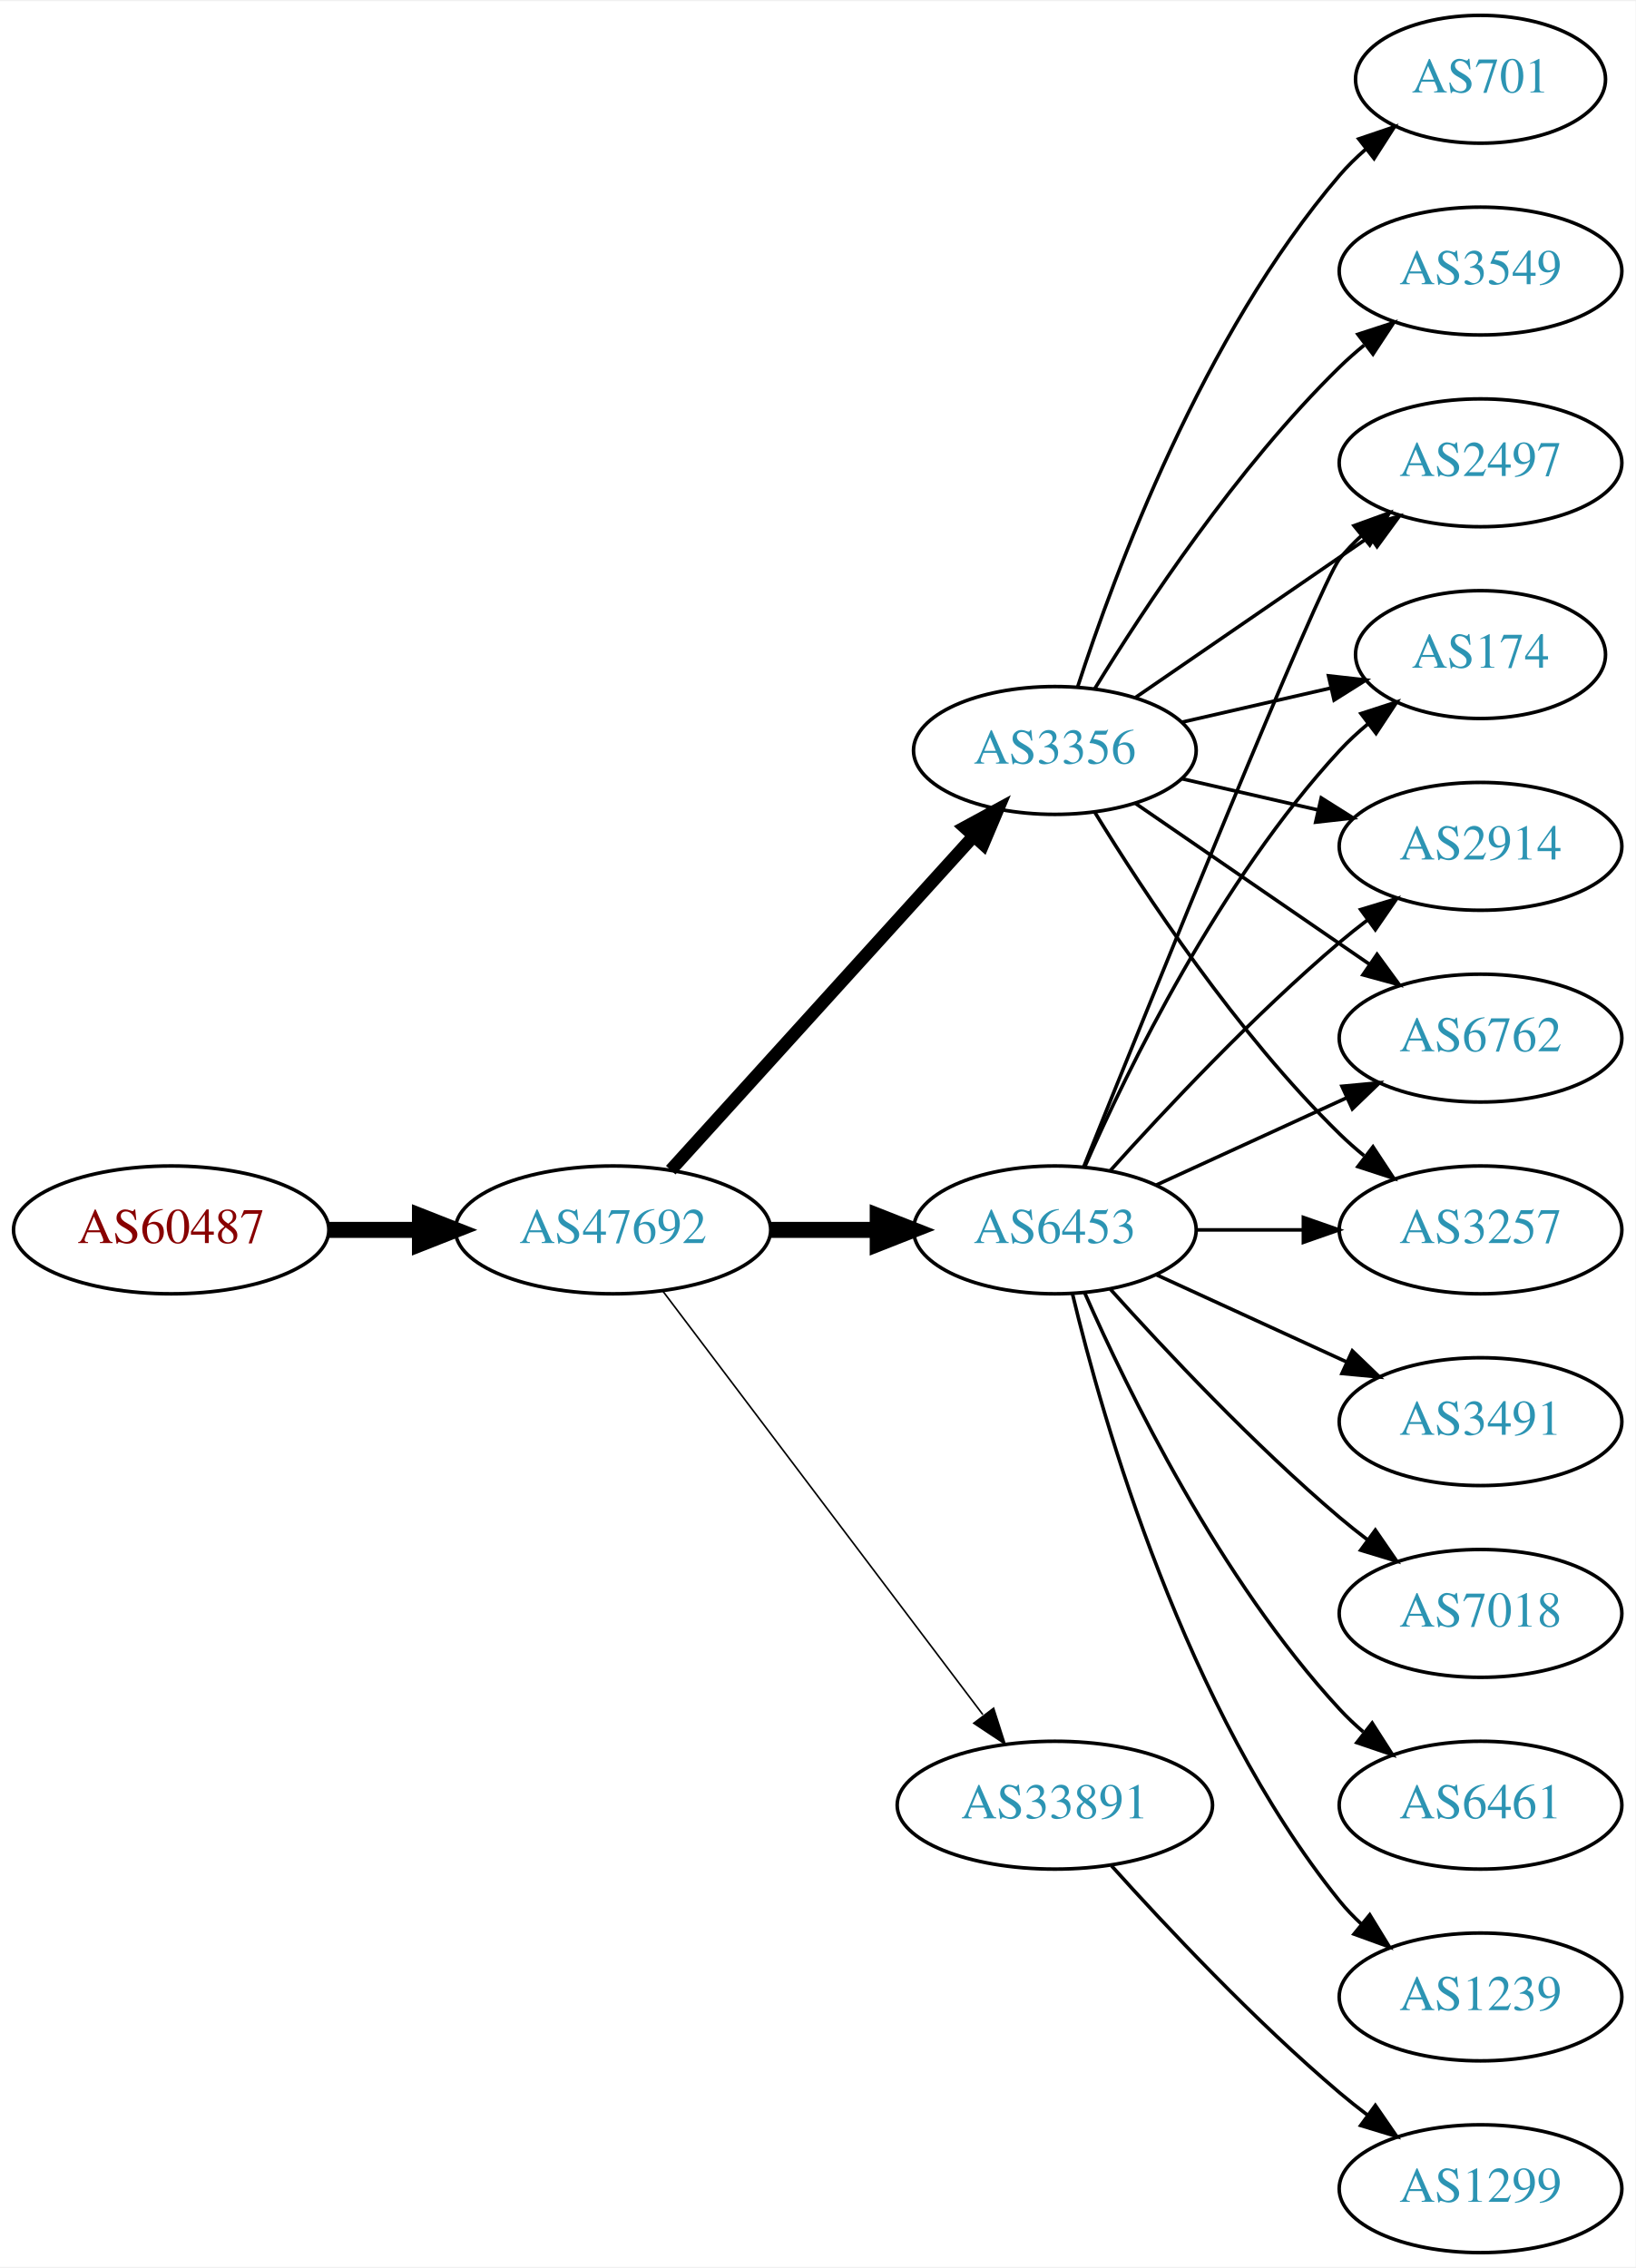
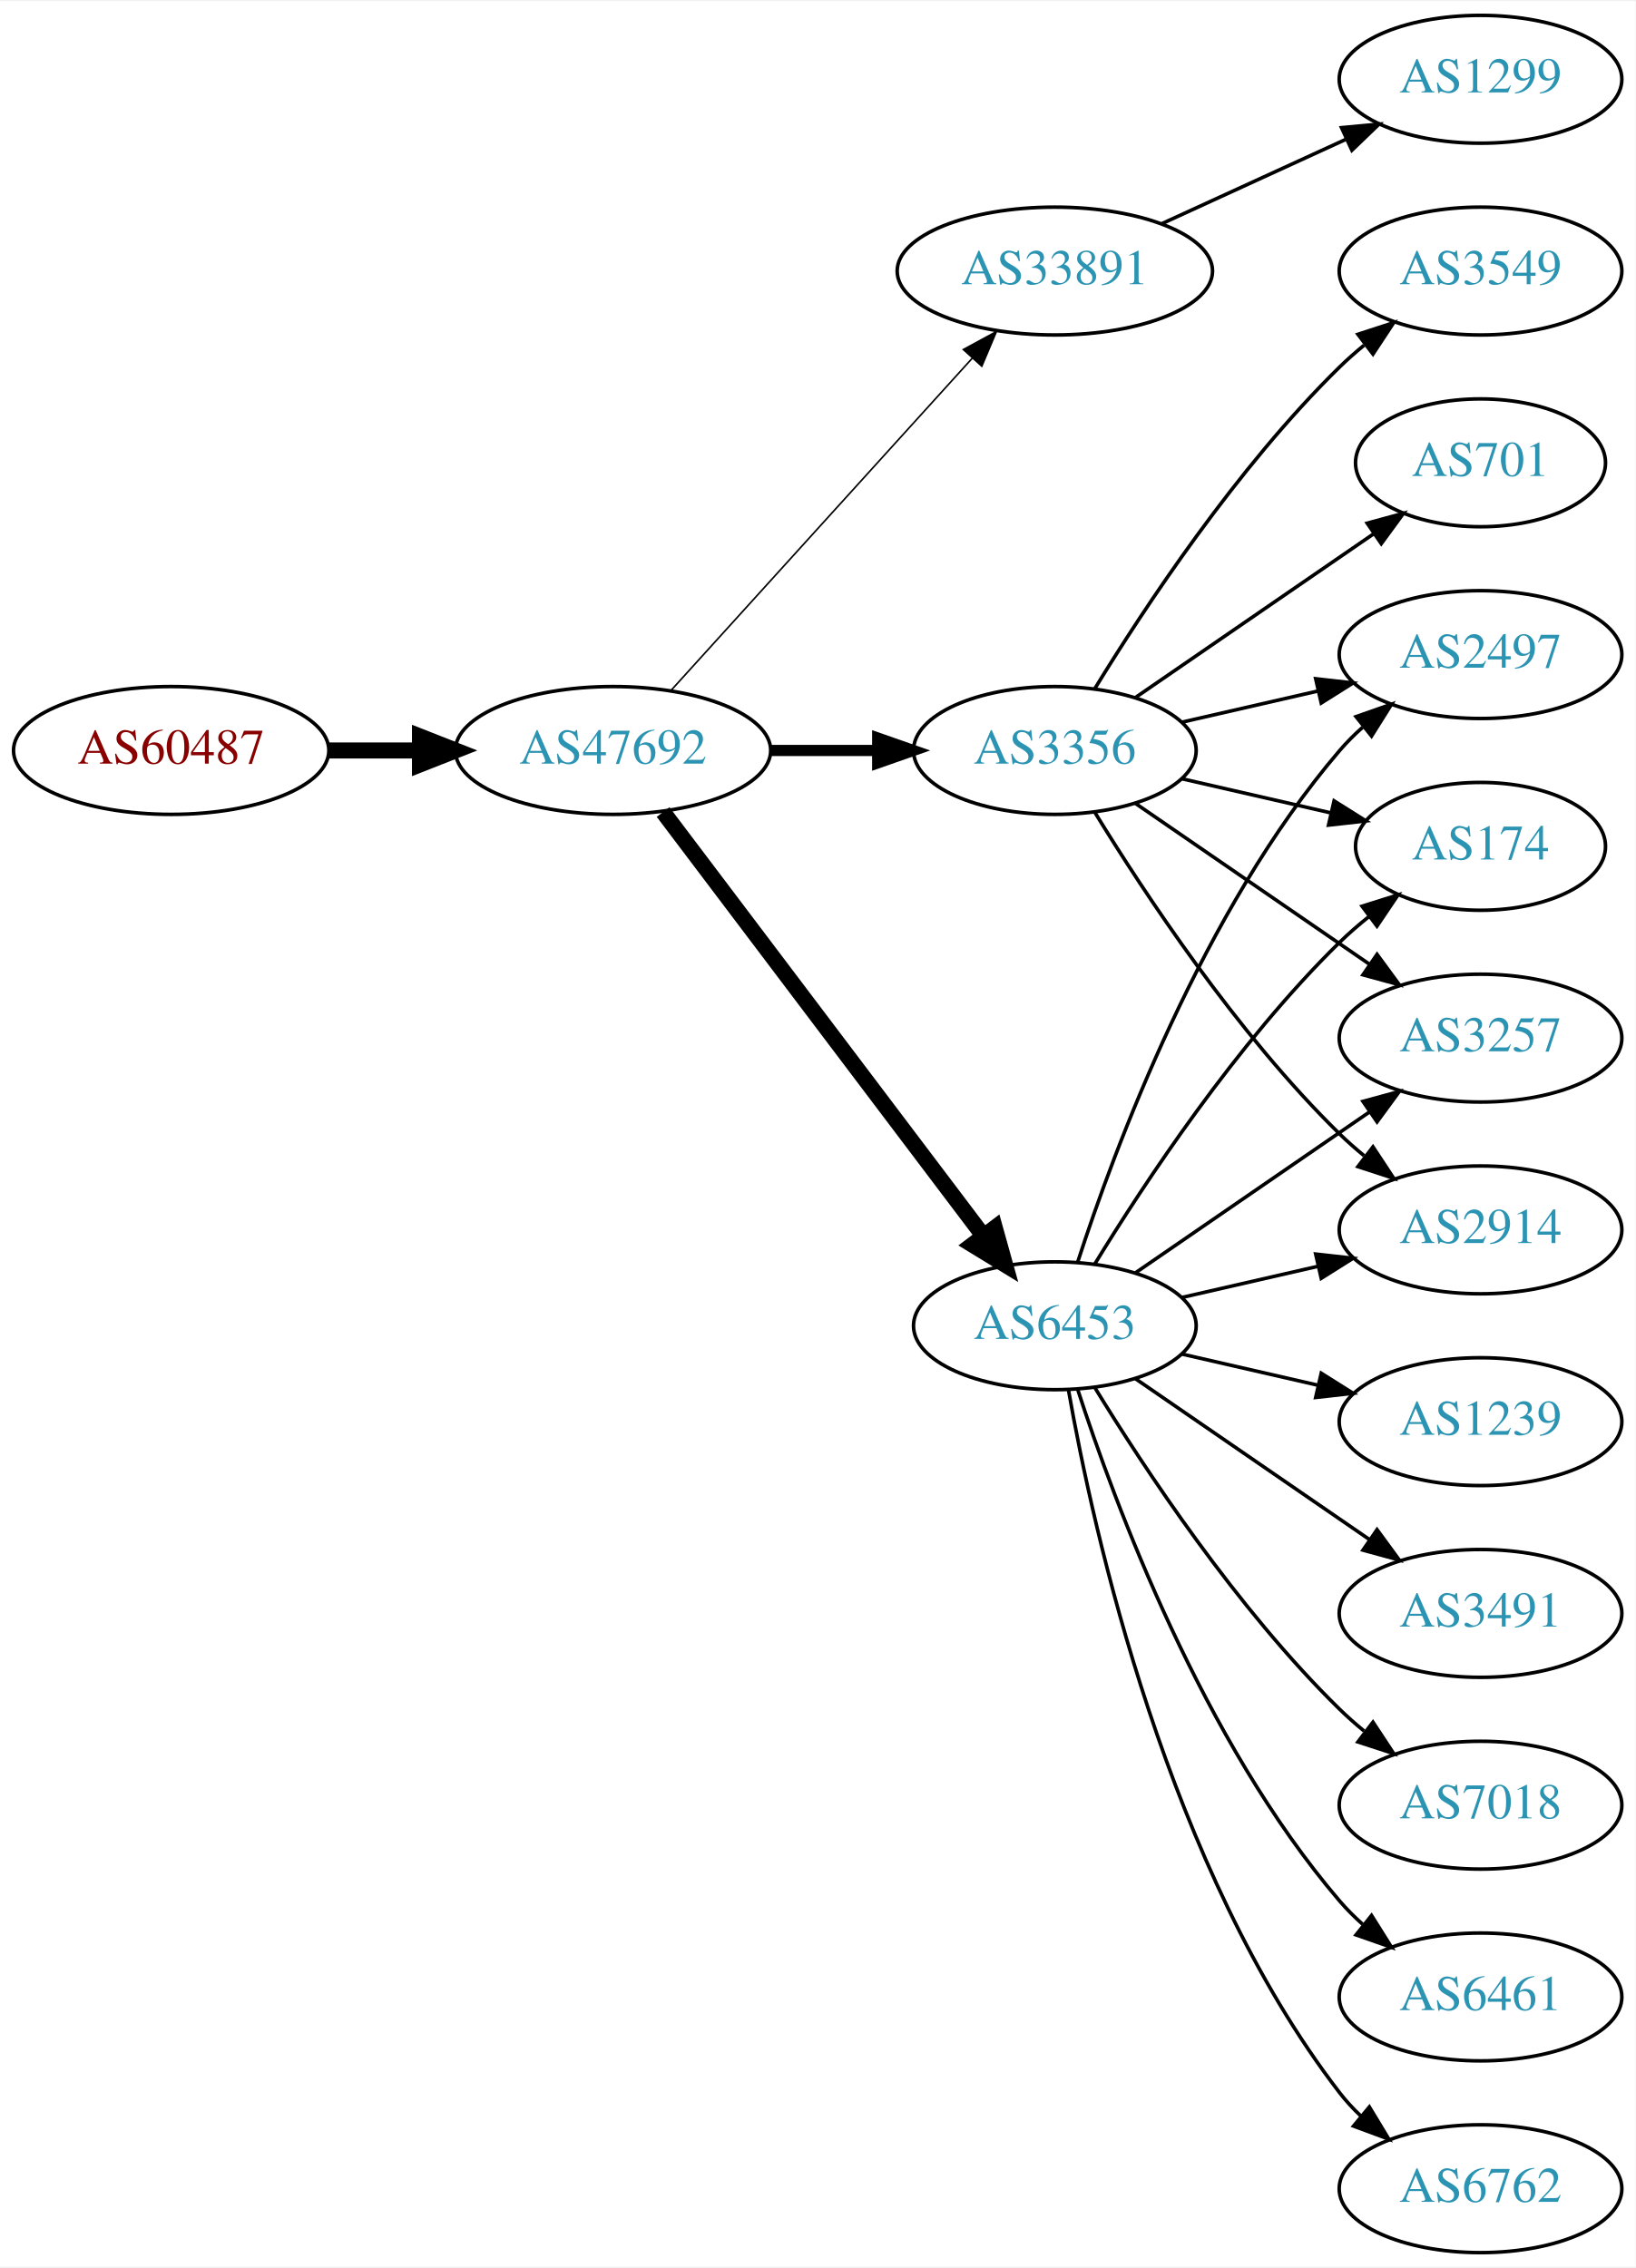
<svg xmlns="http://www.w3.org/2000/svg" xmlns:xlink="http://www.w3.org/1999/xlink" width="460pt" height="638pt" viewBox="0.00 0.00 460.47 638.00">
  <g id="graph0" class="graph" transform="scale(1 1) rotate(0) translate(4 634)">
    <polygon fill="white" stroke="none" points="-4,4 -4,-634 456.469,-634 456.469,4 -4,4" />
    <g id="node1" class="node">
      <g id="a_node1">
        <a xlink:href="/asn/60487" xlink:title="AS60487 ~ Camyno GmbH [AT]">
-           <ellipse fill="#ffffff" stroke="black" cx="44.196" cy="-288" rx="44.393" ry="18" />
-           <text text-anchor="middle" x="44.196" y="-284.3" font-family="Times,serif" font-size="14.00" fill="#880000">AS60487</text>
+           <ellipse fill="#ffffff" stroke="black" cx="44.196" cy="-423" rx="44.393" ry="18" />
+           <text text-anchor="middle" x="44.196" y="-419.3" font-family="Times,serif" font-size="14.00" fill="#880000">AS60487</text>
        </a>
      </g>
    </g>
    <g id="node2" class="node">
      <g id="a_node2">
        <a xlink:href="/asn/47692" xlink:title="AS47692 ~ Nessus GmbH [AT]">
-           <ellipse fill="#ffffff" stroke="black" cx="168.588" cy="-288" rx="44.393" ry="18" />
-           <text text-anchor="middle" x="168.588" y="-284.3" font-family="Times,serif" font-size="14.00" fill="#2c94b3">AS47692</text>
+           <ellipse fill="#ffffff" stroke="black" cx="168.588" cy="-423" rx="44.393" ry="18" />
+           <text text-anchor="middle" x="168.588" y="-419.3" font-family="Times,serif" font-size="14.00" fill="#2c94b3">AS47692</text>
        </a>
      </g>
    </g>
    <g id="edge1" class="edge">
-       <path fill="none" stroke="black" stroke-width="4.5" d="M88.692,-288C96.898,-288 105.569,-288 114.041,-288" />
-       <polygon fill="black" stroke="black" stroke-width="4.5" points="114.233,-291.938 124.233,-288 114.233,-284.063 114.233,-291.938" />
+       <path fill="none" stroke="black" stroke-width="4.5" d="M88.692,-423C96.898,-423 105.569,-423 114.041,-423" />
+       <polygon fill="black" stroke="black" stroke-width="4.5" points="114.233,-426.938 124.233,-423 114.233,-419.063 114.233,-426.938" />
    </g>
    <g id="node3" class="node">
      <g id="a_node3">
-         <a xlink:href="/asn/6453" xlink:title="AS6453 ~ TATA COMMUNICATIONS (AMERICA) INC [US]">
-           <ellipse fill="#ffffff" stroke="black" cx="292.98" cy="-288" rx="39.794" ry="18" />
-           <text text-anchor="middle" x="292.98" y="-284.3" font-family="Times,serif" font-size="14.00" fill="#2c94b3">AS6453</text>
+         <a xlink:href="/asn/33891" xlink:title="AS33891 ~ CORE-BACKBONE GMBH GLOBAL NETWORK [DE]">
+           <ellipse fill="#ffffff" stroke="black" cx="292.98" cy="-558" rx="44.393" ry="18" />
+           <text text-anchor="middle" x="292.98" y="-554.3" font-family="Times,serif" font-size="14.00" fill="#2c94b3">AS33891</text>
        </a>
      </g>
    </g>
    <g id="edge2" class="edge">
-       <path fill="none" stroke="black" stroke-width="4.5" d="M213.084,-288C222.773,-288 233.11,-288 243.002,-288" />
-       <polygon fill="black" stroke="black" stroke-width="4.5" points="243.105,-291.938 253.105,-288 243.105,-284.063 243.105,-291.938" />
+       <path fill="none" stroke="black" stroke-width="0.45" d="M184.842,-439.825C206.188,-463.37 245.11,-506.302 269.702,-533.426" />
+       <polygon fill="black" stroke="black" stroke-width="0.45" points="267.225,-535.905 276.535,-540.963 272.411,-531.204 267.225,-535.905" />
    </g>
    <g id="node4" class="node">
      <g id="a_node4">
-         <a xlink:href="/asn/33891" xlink:title="AS33891 ~ CORE-BACKBONE GMBH GLOBAL NETWORK [DE]">
-           <ellipse fill="#ffffff" stroke="black" cx="292.98" cy="-126" rx="44.393" ry="18" />
-           <text text-anchor="middle" x="292.98" y="-122.3" font-family="Times,serif" font-size="14.00" fill="#2c94b3">AS33891</text>
+         <a xlink:href="/asn/3356" xlink:title="AS3356 ~ LEVEL3 [US]">
+           <ellipse fill="#ffffff" stroke="black" cx="292.98" cy="-423" rx="39.794" ry="18" />
+           <text text-anchor="middle" x="292.98" y="-419.3" font-family="Times,serif" font-size="14.00" fill="#2c94b3">AS3356</text>
        </a>
      </g>
    </g>
    <g id="edge3" class="edge">
-       <path fill="none" stroke="black" stroke-width="0.45" d="M182.686,-270.663C204.311,-242.04 247.582,-184.767 272.705,-151.514" />
-       <polygon fill="black" stroke="black" stroke-width="0.45" points="275.741,-153.301 278.976,-143.212 270.156,-149.081 275.741,-153.301" />
+       <path fill="none" stroke="black" stroke-width="3.15" d="M213.084,-423C222.773,-423 233.11,-423 243.002,-423" />
+       <polygon fill="black" stroke="black" stroke-width="3.15" points="243.105,-426.5 253.105,-423 243.105,-419.5 243.105,-426.5" />
    </g>
    <g id="node5" class="node">
      <g id="a_node5">
-         <a xlink:href="/asn/3356" xlink:title="AS3356 ~ Level 3 Parent, LLC [US]">
-           <ellipse fill="#ffffff" stroke="black" cx="292.98" cy="-423" rx="39.794" ry="18" />
-           <text text-anchor="middle" x="292.98" y="-419.3" font-family="Times,serif" font-size="14.00" fill="#2c94b3">AS3356</text>
+         <a xlink:href="/asn/6453" xlink:title="AS6453 ~ TATA COMMUNICATIONS (AMERICA) INC [US]">
+           <ellipse fill="#ffffff" stroke="black" cx="292.98" cy="-261" rx="39.794" ry="18" />
+           <text text-anchor="middle" x="292.98" y="-257.3" font-family="Times,serif" font-size="14.00" fill="#2c94b3">AS6453</text>
        </a>
      </g>
    </g>
    <g id="edge4" class="edge">
-       <path fill="none" stroke="black" stroke-width="3.6" d="M184.842,-304.825C206.305,-328.499 245.536,-371.771 270.104,-398.87" />
-       <polygon fill="black" stroke="black" stroke-width="3.6" points="267.609,-401.329 276.919,-406.387 272.795,-396.628 267.609,-401.329" />
+       <path fill="none" stroke="black" stroke-width="4.5" d="M182.686,-405.663C204.311,-377.04 247.582,-319.767 272.705,-286.514" />
+       <polygon fill="black" stroke="black" stroke-width="4.5" points="276.09,-288.565 278.976,-278.212 269.807,-283.817 276.09,-288.565" />
    </g>
    <g id="node6" class="node">
      <g id="a_node6">
-         <a xlink:href="/asn/2914" xlink:title="AS2914 ~ NTT America, Inc. [US]">
-           <ellipse fill="#ffffff" stroke="black" cx="412.823" cy="-396" rx="39.794" ry="18" />
-           <text text-anchor="middle" x="412.823" y="-392.3" font-family="Times,serif" font-size="14.00" fill="#2c94b3">AS2914</text>
+         <a xlink:href="/asn/1299" xlink:title="AS1299 ~ Telia Carrier [EU]">
+           <ellipse fill="#ffffff" stroke="black" cx="412.823" cy="-612" rx="39.794" ry="18" />
+           <text text-anchor="middle" x="412.823" y="-608.3" font-family="Times,serif" font-size="14.00" fill="#2c94b3">AS1299</text>
        </a>
      </g>
    </g>
    <g id="edge5" class="edge">
-       <path fill="none" stroke="black" d="M308.626,-304.725C323.927,-321.765 349.025,-348.523 373.176,-369 375.674,-371.117 378.334,-373.232 381.045,-375.293" />
-       <polygon fill="black" stroke="black" points="379.082,-378.194 389.222,-381.266 383.212,-372.541 379.082,-378.194" />
+       <path fill="none" stroke="black" d="M323.11,-571.348C338.721,-578.502 358.119,-587.391 374.791,-595.03" />
+       <polygon fill="black" stroke="black" points="373.694,-598.378 384.243,-599.362 376.61,-592.014 373.694,-598.378" />
    </g>
    <g id="node7" class="node">
      <g id="a_node7">
-         <a xlink:href="/asn/6762" xlink:title="AS6762 ~ TELECOM ITALIA SPARKLE S.p.A. [IT]">
-           <ellipse fill="#ffffff" stroke="black" cx="412.823" cy="-342" rx="39.794" ry="18" />
-           <text text-anchor="middle" x="412.823" y="-338.3" font-family="Times,serif" font-size="14.00" fill="#2c94b3">AS6762</text>
-         </a>
-       </g>
-     </g>
-     <g id="edge6" class="edge">
-       <path fill="none" stroke="black" d="M321.609,-300.661C337.566,-307.973 357.837,-317.261 375.119,-325.181" />
-       <polygon fill="black" stroke="black" points="373.818,-328.435 384.367,-329.419 376.734,-322.071 373.818,-328.435" />
-     </g>
-     <g id="node8" class="node">
-       <g id="a_node8">
-         <a xlink:href="/asn/3491" xlink:title="AS3491 ~ PCCW Global, Inc. [US]">
-           <ellipse fill="#ffffff" stroke="black" cx="412.823" cy="-234" rx="39.794" ry="18" />
-           <text text-anchor="middle" x="412.823" y="-230.3" font-family="Times,serif" font-size="14.00" fill="#2c94b3">AS3491</text>
-         </a>
-       </g>
-     </g>
-     <g id="edge7" class="edge">
-       <path fill="none" stroke="black" d="M321.609,-275.339C337.566,-268.027 357.837,-258.739 375.119,-250.819" />
-       <polygon fill="black" stroke="black" points="376.734,-253.929 384.367,-246.581 373.818,-247.565 376.734,-253.929" />
-     </g>
-     <g id="node9" class="node">
-       <g id="a_node9">
-         <a xlink:href="/asn/7018" xlink:title="AS7018 ~ AT&amp;T Services, Inc. [US]">
-           <ellipse fill="#ffffff" stroke="black" cx="412.823" cy="-180" rx="39.794" ry="18" />
-           <text text-anchor="middle" x="412.823" y="-176.3" font-family="Times,serif" font-size="14.00" fill="#2c94b3">AS7018</text>
-         </a>
-       </g>
-     </g>
-     <g id="edge8" class="edge">
-       <path fill="none" stroke="black" d="M308.626,-271.275C323.927,-254.235 349.025,-227.477 373.176,-207 375.674,-204.883 378.334,-202.768 381.045,-200.707" />
-       <polygon fill="black" stroke="black" points="383.212,-203.459 389.222,-194.734 379.082,-197.806 383.212,-203.459" />
-     </g>
-     <g id="node10" class="node">
-       <g id="a_node10">
-         <a xlink:href="/asn/6461" xlink:title="AS6461 ~ Zayo Bandwidth [US]">
-           <ellipse fill="#ffffff" stroke="black" cx="412.823" cy="-126" rx="39.794" ry="18" />
-           <text text-anchor="middle" x="412.823" y="-122.3" font-family="Times,serif" font-size="14.00" fill="#2c94b3">AS6461</text>
-         </a>
-       </g>
-     </g>
-     <g id="edge9" class="edge">
-       <path fill="none" stroke="black" d="M301.396,-270.239C313.464,-242.817 339.436,-189.527 373.176,-153 375.207,-150.802 377.446,-148.681 379.792,-146.66" />
-       <polygon fill="black" stroke="black" points="382.319,-149.126 388.036,-140.206 378.004,-143.614 382.319,-149.126" />
-     </g>
-     <g id="node11" class="node">
-       <g id="a_node11">
-         <a xlink:href="/asn/3257" xlink:title="AS3257 ~ GTT [DE]">
-           <ellipse fill="#ffffff" stroke="black" cx="412.823" cy="-288" rx="39.794" ry="18" />
-           <text text-anchor="middle" x="412.823" y="-284.3" font-family="Times,serif" font-size="14.00" fill="#2c94b3">AS3257</text>
-         </a>
-       </g>
-     </g>
-     <g id="edge10" class="edge">
-       <path fill="none" stroke="black" d="M332.893,-288C342.446,-288 352.796,-288 362.759,-288" />
-       <polygon fill="black" stroke="black" points="362.951,-291.5 372.951,-288 362.951,-284.5 362.951,-291.5" />
-     </g>
-     <g id="node12" class="node">
-       <g id="a_node12">
-         <a xlink:href="/asn/1239" xlink:title="AS1239 ~ Sprint [US]">
-           <ellipse fill="#ffffff" stroke="black" cx="412.823" cy="-72" rx="39.794" ry="18" />
-           <text text-anchor="middle" x="412.823" y="-68.3" font-family="Times,serif" font-size="14.00" fill="#2c94b3">AS1239</text>
-         </a>
-       </g>
-     </g>
-     <g id="edge11" class="edge">
-       <path fill="none" stroke="black" d="M297.907,-270.118C306.465,-234.391 329.614,-152.992 373.176,-99 375.007,-96.731 377.077,-94.57 379.284,-92.532" />
-       <polygon fill="black" stroke="black" points="381.635,-95.131 387.166,-86.094 377.207,-89.709 381.635,-95.131" />
-     </g>
-     <g id="node13" class="node">
-       <g id="a_node13">
-         <a xlink:href="/asn/2497" xlink:title="AS2497 ~ Internet Initiative Japan Inc. [JP]">
-           <ellipse fill="#ffffff" stroke="black" cx="412.823" cy="-504" rx="39.794" ry="18" />
-           <text text-anchor="middle" x="412.823" y="-500.3" font-family="Times,serif" font-size="14.00" fill="#2c94b3">AS2497</text>
-         </a>
-       </g>
-     </g>
-     <g id="edge12" class="edge">
-       <path fill="none" stroke="black" d="M301.071,-305.665C319.416,-351.26 367.41,-469.853 373.176,-477 375.007,-479.269 377.077,-481.43 379.284,-483.468" />
-       <polygon fill="black" stroke="black" points="377.207,-486.291 387.166,-489.906 381.635,-480.869 377.207,-486.291" />
-     </g>
-     <g id="node14" class="node">
-       <g id="a_node14">
-         <a xlink:href="/asn/174" xlink:title="AS174 ~ Cogent Communications [US]">
-           <ellipse fill="#ffffff" stroke="black" cx="412.823" cy="-450" rx="35.194" ry="18" />
-           <text text-anchor="middle" x="412.823" y="-446.3" font-family="Times,serif" font-size="14.00" fill="#2c94b3">AS174</text>
-         </a>
-       </g>
-     </g>
-     <g id="edge13" class="edge">
-       <path fill="none" stroke="black" d="M301.396,-305.761C313.464,-333.183 339.436,-386.473 373.176,-423 375.582,-425.604 378.28,-428.1 381.102,-430.449" />
-       <polygon fill="black" stroke="black" points="379.17,-433.378 389.246,-436.653 383.412,-427.809 379.17,-433.378" />
-     </g>
-     <g id="node15" class="node">
-       <g id="a_node15">
-         <a xlink:href="/asn/1299" xlink:title="AS1299 ~ Telia Carrier [EU]">
-           <ellipse fill="#ffffff" stroke="black" cx="412.823" cy="-18" rx="39.794" ry="18" />
-           <text text-anchor="middle" x="412.823" y="-14.3" font-family="Times,serif" font-size="14.00" fill="#2c94b3">AS1299</text>
-         </a>
-       </g>
-     </g>
-     <g id="edge14" class="edge">
-       <path fill="none" stroke="black" d="M308.913,-108.956C324.239,-91.903 349.175,-65.35 373.176,-45 375.674,-42.883 378.334,-40.768 381.045,-38.707" />
-       <polygon fill="black" stroke="black" points="383.212,-41.459 389.222,-32.734 379.082,-35.806 383.212,-41.459" />
-     </g>
-     <g id="edge19" class="edge">
-       <path fill="none" stroke="black" d="M328.7,-415.045C340.7,-412.296 354.32,-409.175 367.013,-406.267" />
-       <polygon fill="black" stroke="black" points="367.979,-409.636 376.945,-403.991 366.415,-402.813 367.979,-409.636" />
-     </g>
-     <g id="edge20" class="edge">
-       <path fill="none" stroke="black" d="M315.595,-408.143C334.083,-395.435 360.897,-377.005 381.526,-362.825" />
-       <polygon fill="black" stroke="black" points="383.688,-365.586 389.947,-357.037 379.723,-359.817 383.688,-365.586" />
-     </g>
-     <g id="edge16" class="edge">
-       <path fill="none" stroke="black" d="M304.246,-405.56C318.055,-383.009 344.243,-343.278 373.176,-315 375.317,-312.908 377.634,-310.863 380.034,-308.894" />
-       <polygon fill="black" stroke="black" points="382.544,-311.382 388.375,-302.536 378.301,-305.815 382.544,-311.382" />
-     </g>
-     <g id="edge17" class="edge">
-       <path fill="none" stroke="black" d="M315.595,-437.857C334.083,-450.565 360.897,-468.995 381.526,-483.175" />
-       <polygon fill="black" stroke="black" points="379.723,-486.183 389.947,-488.963 383.688,-480.414 379.723,-486.183" />
-     </g>
-     <g id="edge21" class="edge">
-       <path fill="none" stroke="black" d="M328.7,-430.955C341.792,-433.955 356.814,-437.396 370.455,-440.522" />
-       <polygon fill="black" stroke="black" points="370.033,-444.016 380.562,-442.838 371.597,-437.193 370.033,-444.016" />
-     </g>
-     <g id="node16" class="node">
-       <g id="a_node16">
-         <a xlink:href="/asn/701" xlink:title="AS701 ~ UUNET [US]">
-           <ellipse fill="#ffffff" stroke="black" cx="412.823" cy="-612" rx="35.194" ry="18" />
-           <text text-anchor="middle" x="412.823" y="-608.3" font-family="Times,serif" font-size="14.00" fill="#2c94b3">AS701</text>
-         </a>
-       </g>
-     </g>
-     <g id="edge15" class="edge">
-       <path fill="none" stroke="black" d="M299.428,-440.991C309.742,-472.816 334.604,-539.927 373.176,-585 375.358,-587.55 377.833,-589.975 380.45,-592.251" />
-       <polygon fill="black" stroke="black" points="378.545,-595.204 388.58,-598.603 382.855,-589.688 378.545,-595.204" />
-     </g>
-     <g id="node17" class="node">
-       <g id="a_node17">
        <a xlink:href="/asn/3549" xlink:title="AS3549 ~ Level 3 Parent, LLC [US]">
          <ellipse fill="#ffffff" stroke="black" cx="412.823" cy="-558" rx="39.794" ry="18" />
          <text text-anchor="middle" x="412.823" y="-554.3" font-family="Times,serif" font-size="14.00" fill="#2c94b3">AS3549</text>
        </a>
      </g>
    </g>
-     <g id="edge18" class="edge">
+     <g id="edge6" class="edge">
      <path fill="none" stroke="black" d="M304.246,-440.44C318.055,-462.991 344.243,-502.722 373.176,-531 375.317,-533.092 377.634,-535.137 380.034,-537.106" />
      <polygon fill="black" stroke="black" points="378.301,-540.185 388.375,-543.464 382.544,-534.618 378.301,-540.185" />
    </g>
+     <g id="node8" class="node">
+       <g id="a_node8">
+         <a xlink:href="/asn/3257" xlink:title="AS3257 ~ GTT [DE]">
+           <ellipse fill="#ffffff" stroke="black" cx="412.823" cy="-342" rx="39.794" ry="18" />
+           <text text-anchor="middle" x="412.823" y="-338.3" font-family="Times,serif" font-size="14.00" fill="#2c94b3">AS3257</text>
+         </a>
+       </g>
+     </g>
+     <g id="edge7" class="edge">
+       <path fill="none" stroke="black" d="M315.595,-408.143C334.083,-395.435 360.897,-377.005 381.526,-362.825" />
+       <polygon fill="black" stroke="black" points="383.688,-365.586 389.947,-357.037 379.723,-359.817 383.688,-365.586" />
+     </g>
+     <g id="node9" class="node">
+       <g id="a_node9">
+         <a xlink:href="/asn/701" xlink:title="AS701 ~ UUNET [US]">
+           <ellipse fill="#ffffff" stroke="black" cx="412.823" cy="-504" rx="35.194" ry="18" />
+           <text text-anchor="middle" x="412.823" y="-500.3" font-family="Times,serif" font-size="14.00" fill="#2c94b3">AS701</text>
+         </a>
+       </g>
+     </g>
+     <g id="edge8" class="edge">
+       <path fill="none" stroke="black" d="M315.595,-437.857C334.432,-450.805 361.912,-469.693 382.687,-483.973" />
+       <polygon fill="black" stroke="black" points="380.913,-487.001 391.136,-489.781 384.878,-481.232 380.913,-487.001" />
+     </g>
+     <g id="node10" class="node">
+       <g id="a_node10">
+         <a xlink:href="/asn/2914" xlink:title="AS2914 ~ NTT America, Inc. [US]">
+           <ellipse fill="#ffffff" stroke="black" cx="412.823" cy="-288" rx="39.794" ry="18" />
+           <text text-anchor="middle" x="412.823" y="-284.3" font-family="Times,serif" font-size="14.00" fill="#2c94b3">AS2914</text>
+         </a>
+       </g>
+     </g>
+     <g id="edge9" class="edge">
+       <path fill="none" stroke="black" d="M304.246,-405.56C318.055,-383.009 344.243,-343.278 373.176,-315 375.317,-312.908 377.634,-310.863 380.034,-308.894" />
+       <polygon fill="black" stroke="black" points="382.544,-311.382 388.375,-302.536 378.301,-305.815 382.544,-311.382" />
+     </g>
+     <g id="node11" class="node">
+       <g id="a_node11">
+         <a xlink:href="/asn/2497" xlink:title="AS2497 ~ Internet Initiative Japan Inc. [JP]">
+           <ellipse fill="#ffffff" stroke="black" cx="412.823" cy="-450" rx="39.794" ry="18" />
+           <text text-anchor="middle" x="412.823" y="-446.3" font-family="Times,serif" font-size="14.00" fill="#2c94b3">AS2497</text>
+         </a>
+       </g>
+     </g>
+     <g id="edge10" class="edge">
+       <path fill="none" stroke="black" d="M328.7,-430.955C340.7,-433.704 354.32,-436.825 367.013,-439.733" />
+       <polygon fill="black" stroke="black" points="366.415,-443.187 376.945,-442.009 367.979,-436.364 366.415,-443.187" />
+     </g>
+     <g id="node12" class="node">
+       <g id="a_node12">
+         <a xlink:href="/asn/174" xlink:title="AS174 ~ Cogent Communications [US]">
+           <ellipse fill="#ffffff" stroke="black" cx="412.823" cy="-396" rx="35.194" ry="18" />
+           <text text-anchor="middle" x="412.823" y="-392.3" font-family="Times,serif" font-size="14.00" fill="#2c94b3">AS174</text>
+         </a>
+       </g>
+     </g>
+     <g id="edge11" class="edge">
+       <path fill="none" stroke="black" d="M328.7,-415.045C341.792,-412.045 356.814,-408.604 370.455,-405.478" />
+       <polygon fill="black" stroke="black" points="371.597,-408.807 380.562,-403.162 370.033,-401.984 371.597,-408.807" />
+     </g>
+     <g id="edge16" class="edge">
+       <path fill="none" stroke="black" d="M315.595,-275.857C334.083,-288.565 360.897,-306.995 381.526,-321.175" />
+       <polygon fill="black" stroke="black" points="379.723,-324.183 389.947,-326.963 383.688,-318.414 379.723,-324.183" />
+     </g>
+     <g id="edge19" class="edge">
+       <path fill="none" stroke="black" d="M328.7,-268.955C340.7,-271.704 354.32,-274.825 367.013,-277.733" />
+       <polygon fill="black" stroke="black" points="366.415,-281.187 376.945,-280.009 367.979,-274.364 366.415,-281.187" />
+     </g>
+     <g id="edge15" class="edge">
+       <path fill="none" stroke="black" d="M299.428,-278.991C309.742,-310.816 334.604,-377.927 373.176,-423 375.122,-425.274 377.3,-427.449 379.605,-429.507" />
+       <polygon fill="black" stroke="black" points="377.775,-432.524 387.774,-436.027 382.142,-427.053 377.775,-432.524" />
+     </g>
+     <g id="edge14" class="edge">
+       <path fill="none" stroke="black" d="M304.246,-278.44C318.055,-300.991 344.243,-340.722 373.176,-369 375.712,-371.478 378.495,-373.89 381.371,-376.188" />
+       <polygon fill="black" stroke="black" points="379.48,-379.144 389.587,-382.321 383.667,-373.535 379.48,-379.144" />
+     </g>
+     <g id="node13" class="node">
+       <g id="a_node13">
+         <a xlink:href="/asn/3491" xlink:title="AS3491 ~ PCCW Global, Inc. [US]">
+           <ellipse fill="#ffffff" stroke="black" cx="412.823" cy="-180" rx="39.794" ry="18" />
+           <text text-anchor="middle" x="412.823" y="-176.3" font-family="Times,serif" font-size="14.00" fill="#2c94b3">AS3491</text>
+         </a>
+       </g>
+     </g>
+     <g id="edge12" class="edge">
+       <path fill="none" stroke="black" d="M315.595,-246.143C334.083,-233.435 360.897,-215.005 381.526,-200.825" />
+       <polygon fill="black" stroke="black" points="383.688,-203.586 389.947,-195.037 379.723,-197.817 383.688,-203.586" />
+     </g>
+     <g id="node14" class="node">
+       <g id="a_node14">
+         <a xlink:href="/asn/7018" xlink:title="AS7018 ~ AT&amp;T Services, Inc. [US]">
+           <ellipse fill="#ffffff" stroke="black" cx="412.823" cy="-126" rx="39.794" ry="18" />
+           <text text-anchor="middle" x="412.823" y="-122.3" font-family="Times,serif" font-size="14.00" fill="#2c94b3">AS7018</text>
+         </a>
+       </g>
+     </g>
+     <g id="edge13" class="edge">
+       <path fill="none" stroke="black" d="M304.246,-243.56C318.055,-221.009 344.243,-181.278 373.176,-153 375.317,-150.908 377.634,-148.863 380.034,-146.894" />
+       <polygon fill="black" stroke="black" points="382.544,-149.382 388.375,-140.536 378.301,-143.815 382.544,-149.382" />
+     </g>
+     <g id="node15" class="node">
+       <g id="a_node15">
+         <a xlink:href="/asn/6461" xlink:title="AS6461 ~ Zayo Bandwidth [US]">
+           <ellipse fill="#ffffff" stroke="black" cx="412.823" cy="-72" rx="39.794" ry="18" />
+           <text text-anchor="middle" x="412.823" y="-68.3" font-family="Times,serif" font-size="14.00" fill="#2c94b3">AS6461</text>
+         </a>
+       </g>
+     </g>
+     <g id="edge17" class="edge">
+       <path fill="none" stroke="black" d="M299.428,-243.009C309.742,-211.184 334.604,-144.073 373.176,-99 375.122,-96.726 377.3,-94.551 379.605,-92.493" />
+       <polygon fill="black" stroke="black" points="382.142,-94.947 387.774,-85.973 377.775,-89.476 382.142,-94.947" />
+     </g>
+     <g id="node16" class="node">
+       <g id="a_node16">
+         <a xlink:href="/asn/6762" xlink:title="AS6762 ~ TELECOM ITALIA SPARKLE S.p.A. [IT]">
+           <ellipse fill="#ffffff" stroke="black" cx="412.823" cy="-18" rx="39.794" ry="18" />
+           <text text-anchor="middle" x="412.823" y="-14.3" font-family="Times,serif" font-size="14.00" fill="#2c94b3">AS6762</text>
+         </a>
+       </g>
+     </g>
+     <g id="edge18" class="edge">
+       <path fill="none" stroke="black" d="M296.798,-243.01C303.726,-203.565 324.683,-107.975 373.176,-45 374.955,-42.69 376.988,-40.5 379.168,-38.441" />
+       <polygon fill="black" stroke="black" points="381.525,-41.034 387.001,-31.964 377.064,-35.639 381.525,-41.034" />
+     </g>
+     <g id="node17" class="node">
+       <g id="a_node17">
+         <a xlink:href="/asn/1239" xlink:title="AS1239 ~ Sprint [US]">
+           <ellipse fill="#ffffff" stroke="black" cx="412.823" cy="-234" rx="39.794" ry="18" />
+           <text text-anchor="middle" x="412.823" y="-230.3" font-family="Times,serif" font-size="14.00" fill="#2c94b3">AS1239</text>
+         </a>
+       </g>
+     </g>
+     <g id="edge20" class="edge">
+       <path fill="none" stroke="black" d="M328.7,-253.045C340.7,-250.296 354.32,-247.175 367.013,-244.267" />
+       <polygon fill="black" stroke="black" points="367.979,-247.636 376.945,-241.991 366.415,-240.813 367.979,-247.636" />
+     </g>
  </g>
</svg>
